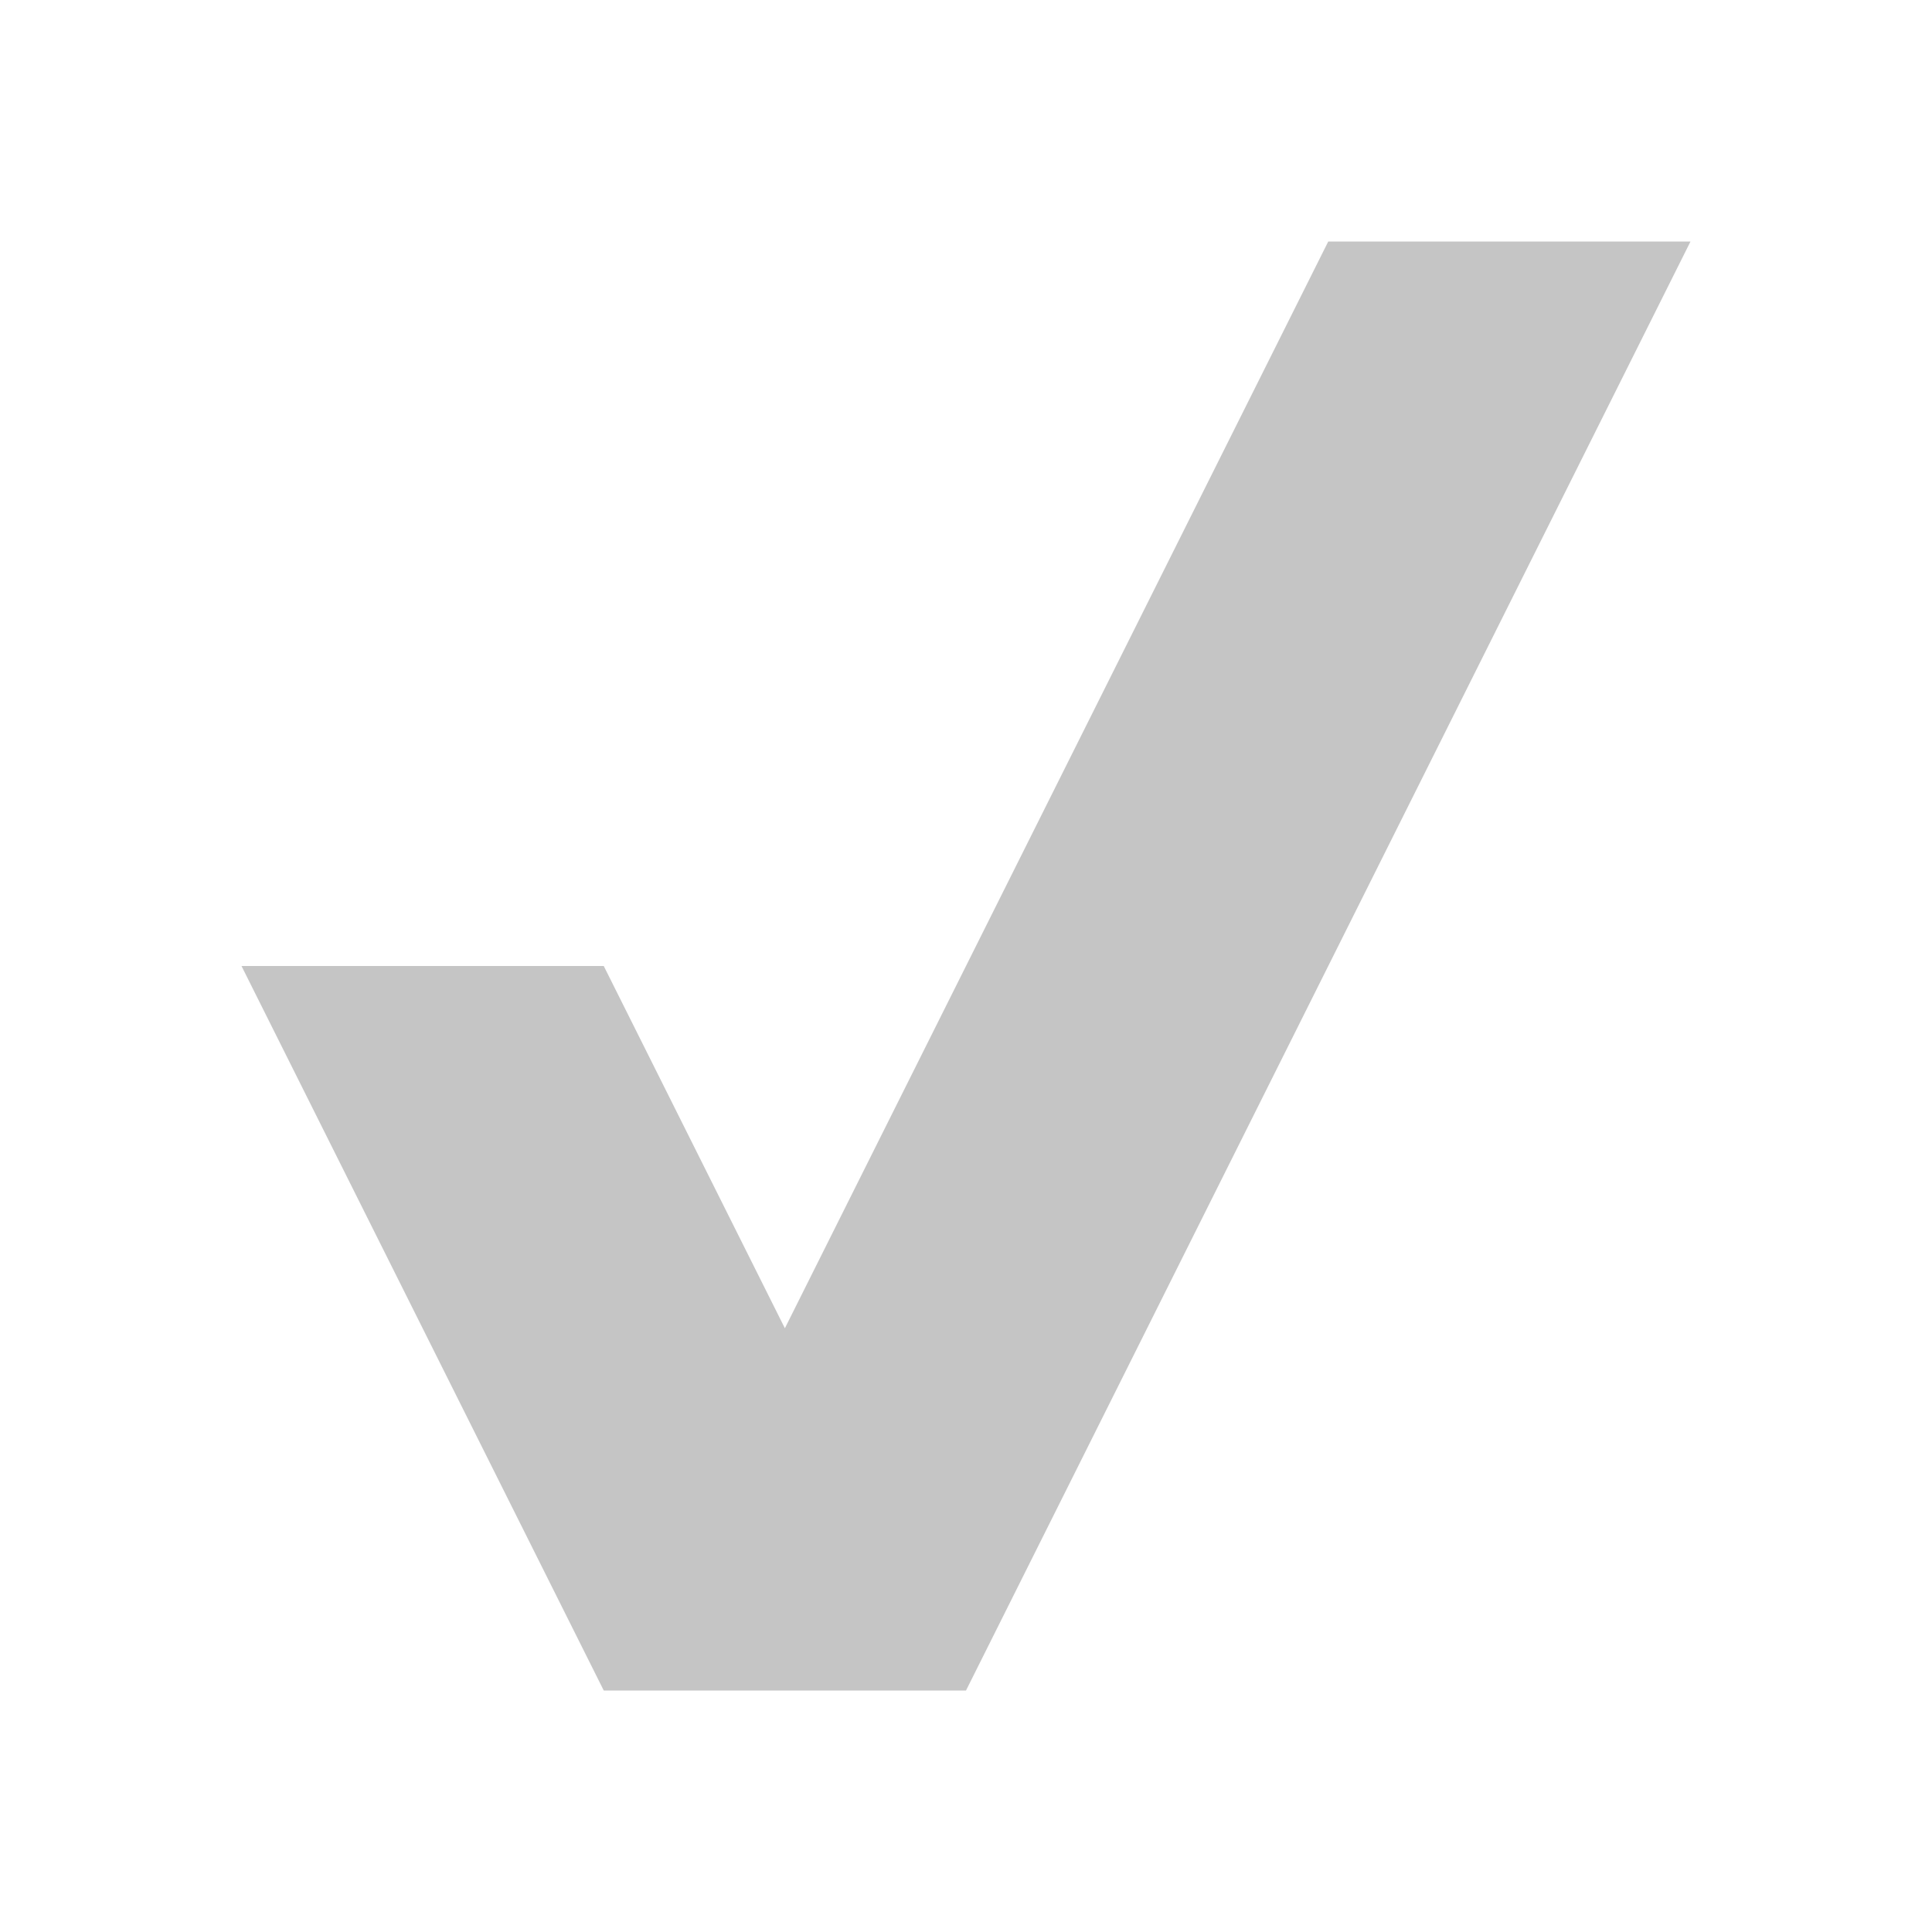
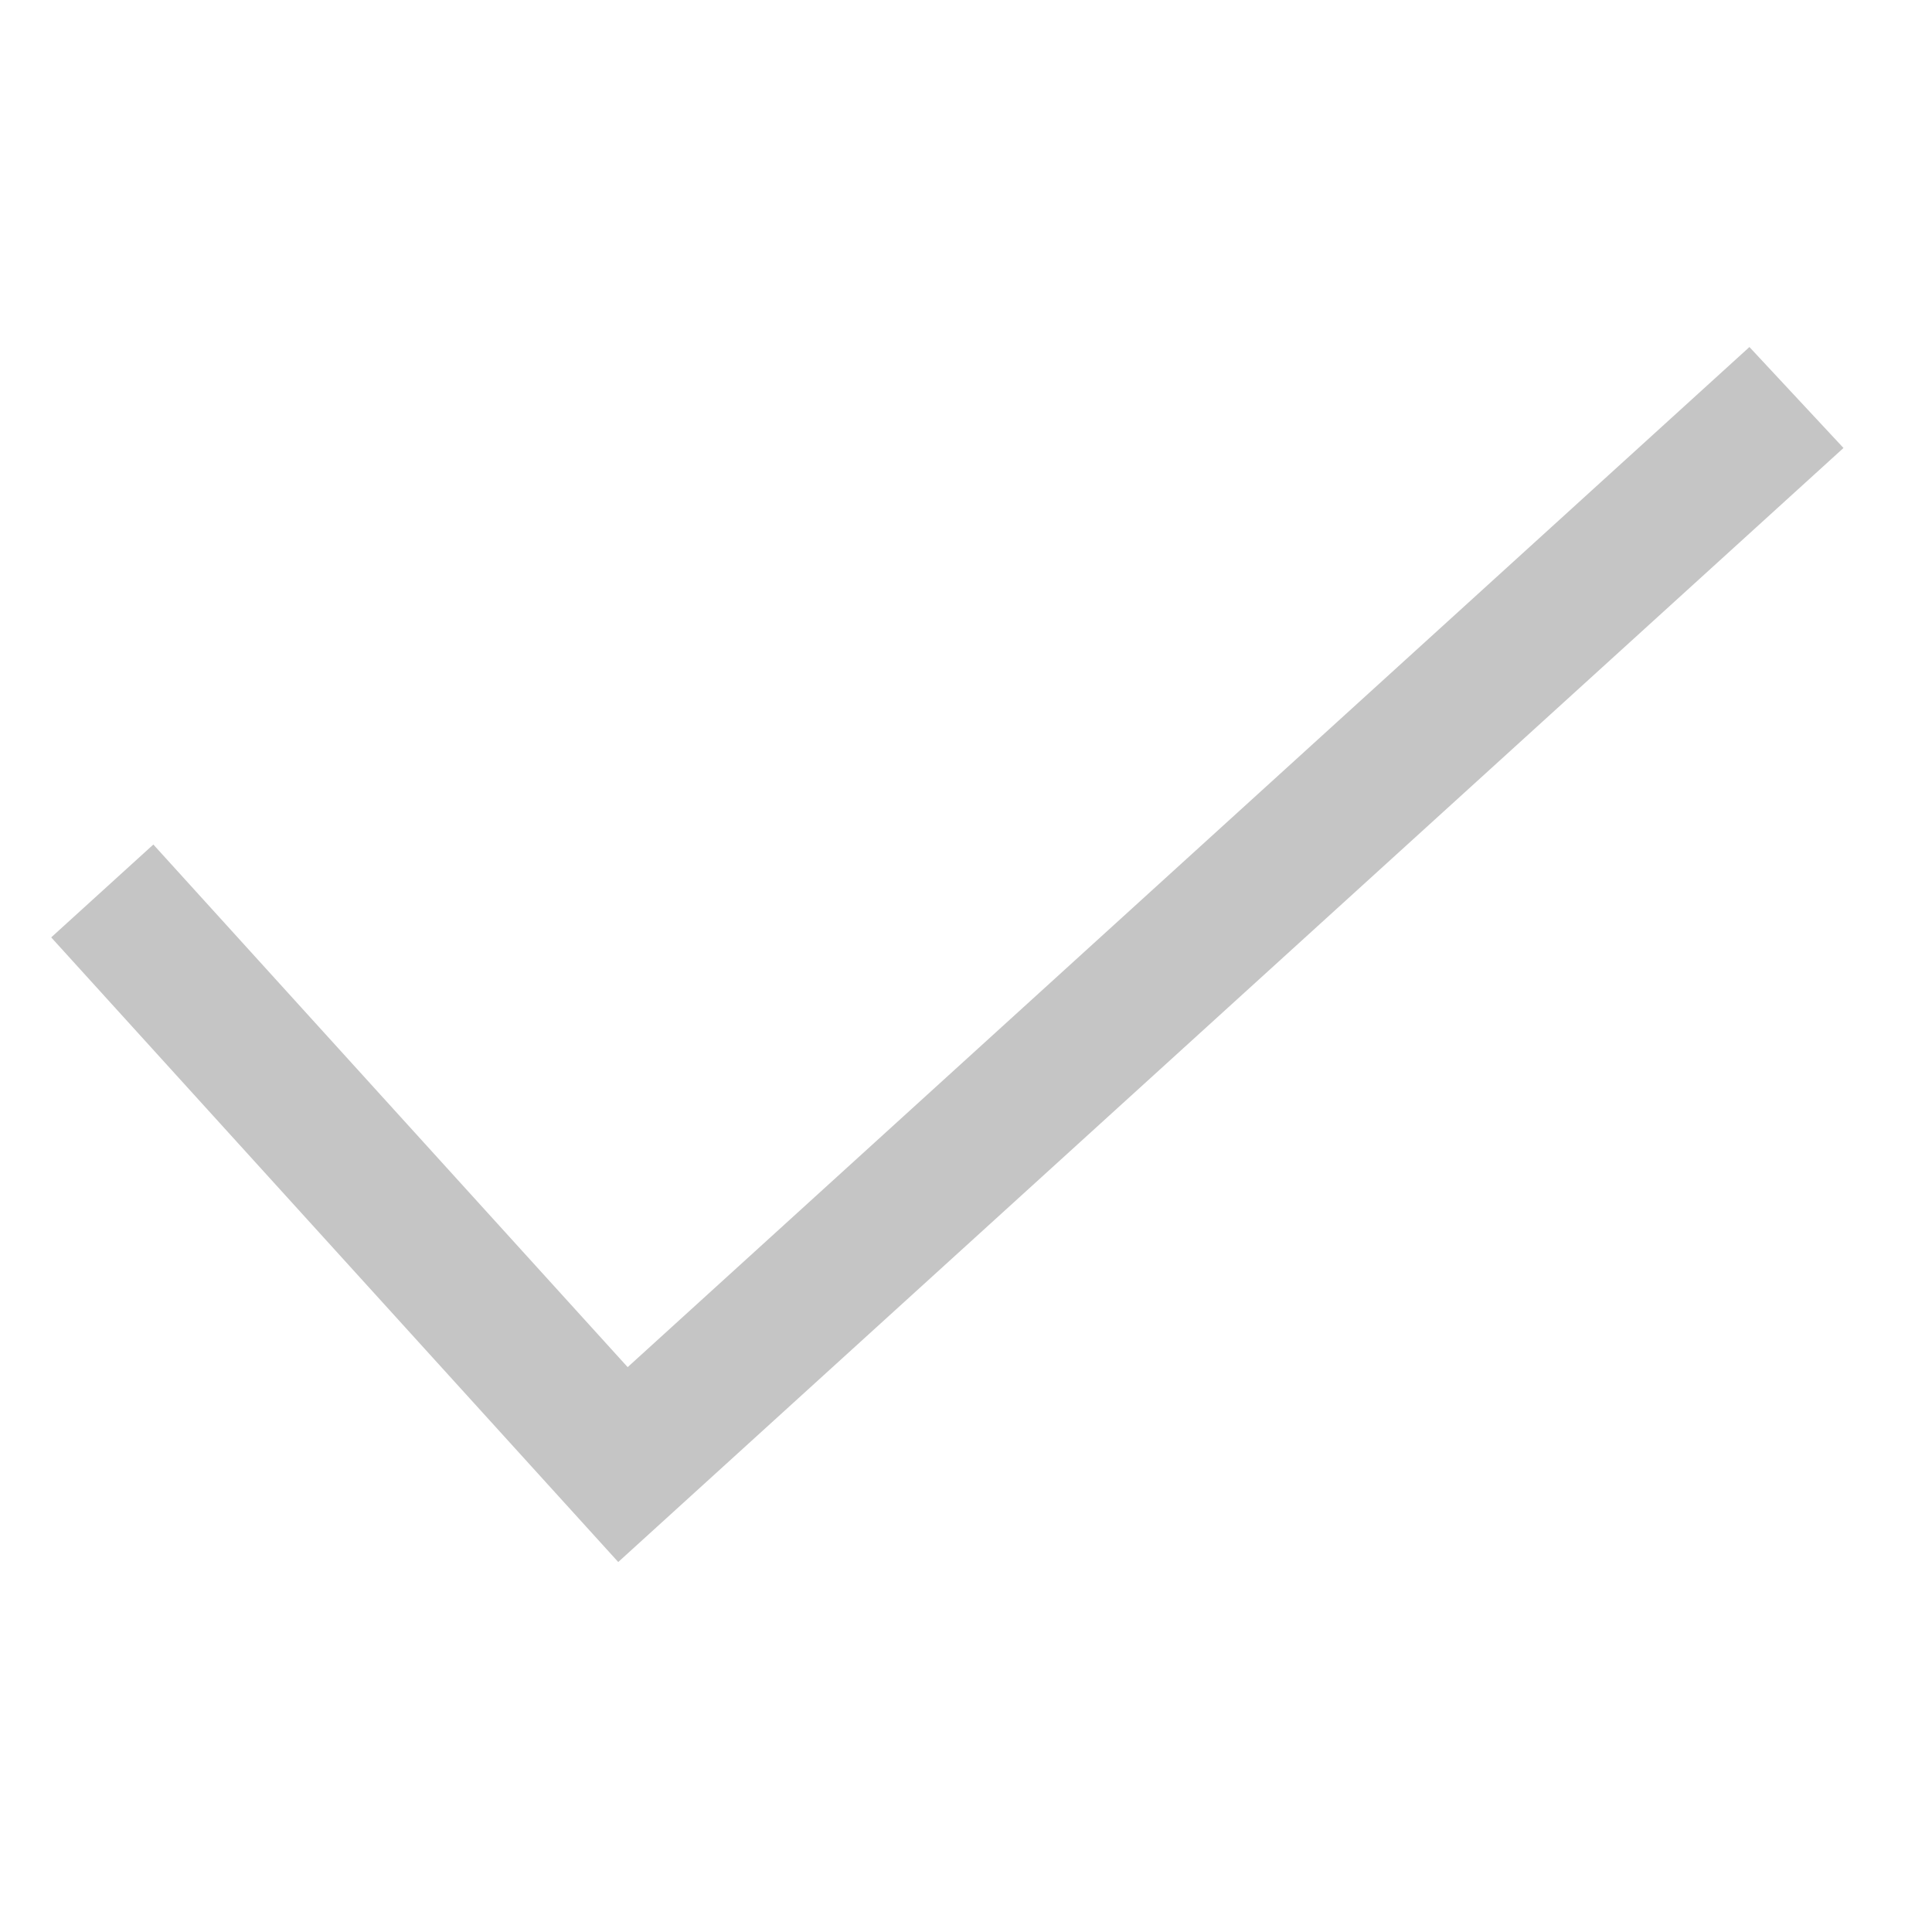
- <svg xmlns="http://www.w3.org/2000/svg" width="16" height="16" viewBox="-2 -2 16 16" enable-background="new -2 -2 16 16">
-   <polygon fill="#C5C5C5" points="9,0 4.5,9 3,6 0,6 3,12 6,12 12,0" />
+ <svg xmlns="http://www.w3.org/2000/svg" width="16" height="16" viewBox="0 0 16 16" fill="none">
+   <path d="M15.267 3.71L14.488 2.874L9.843 7.098L5.198 11.322L1.27 6.994L0.424 7.763L5.12 12.936L15.267 3.71Z" fill="#C5C5C5" />
</svg>
